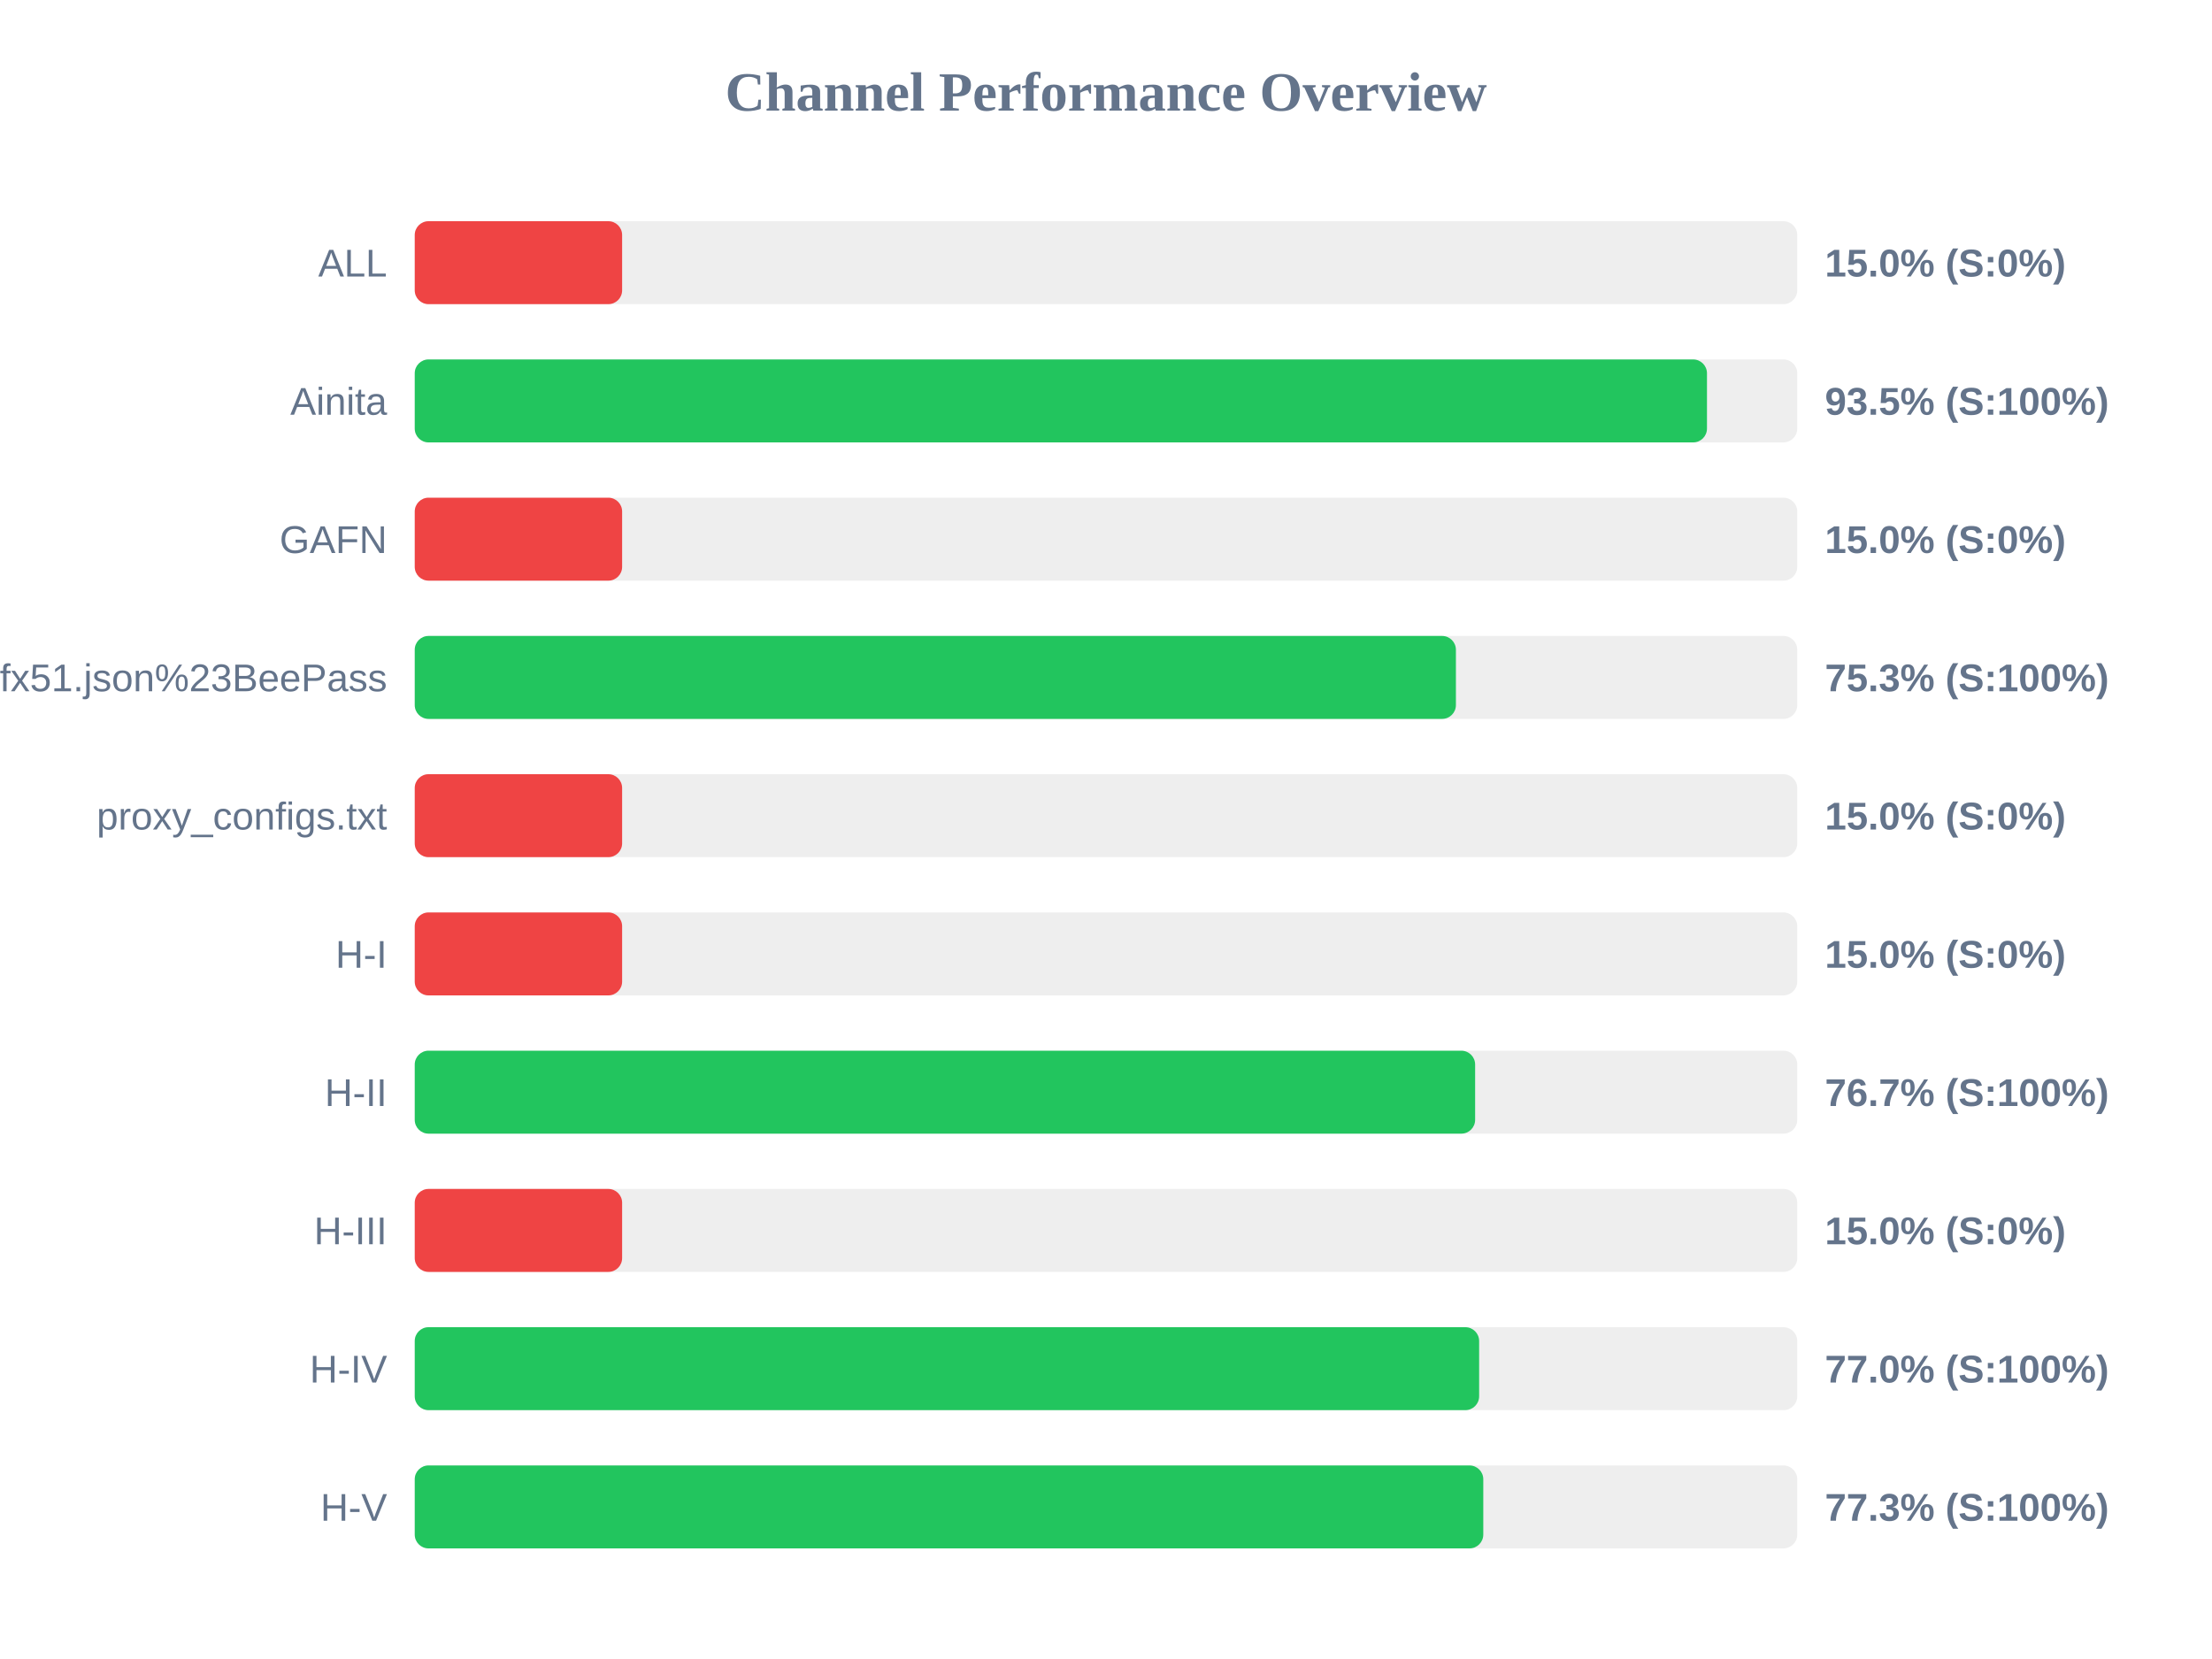
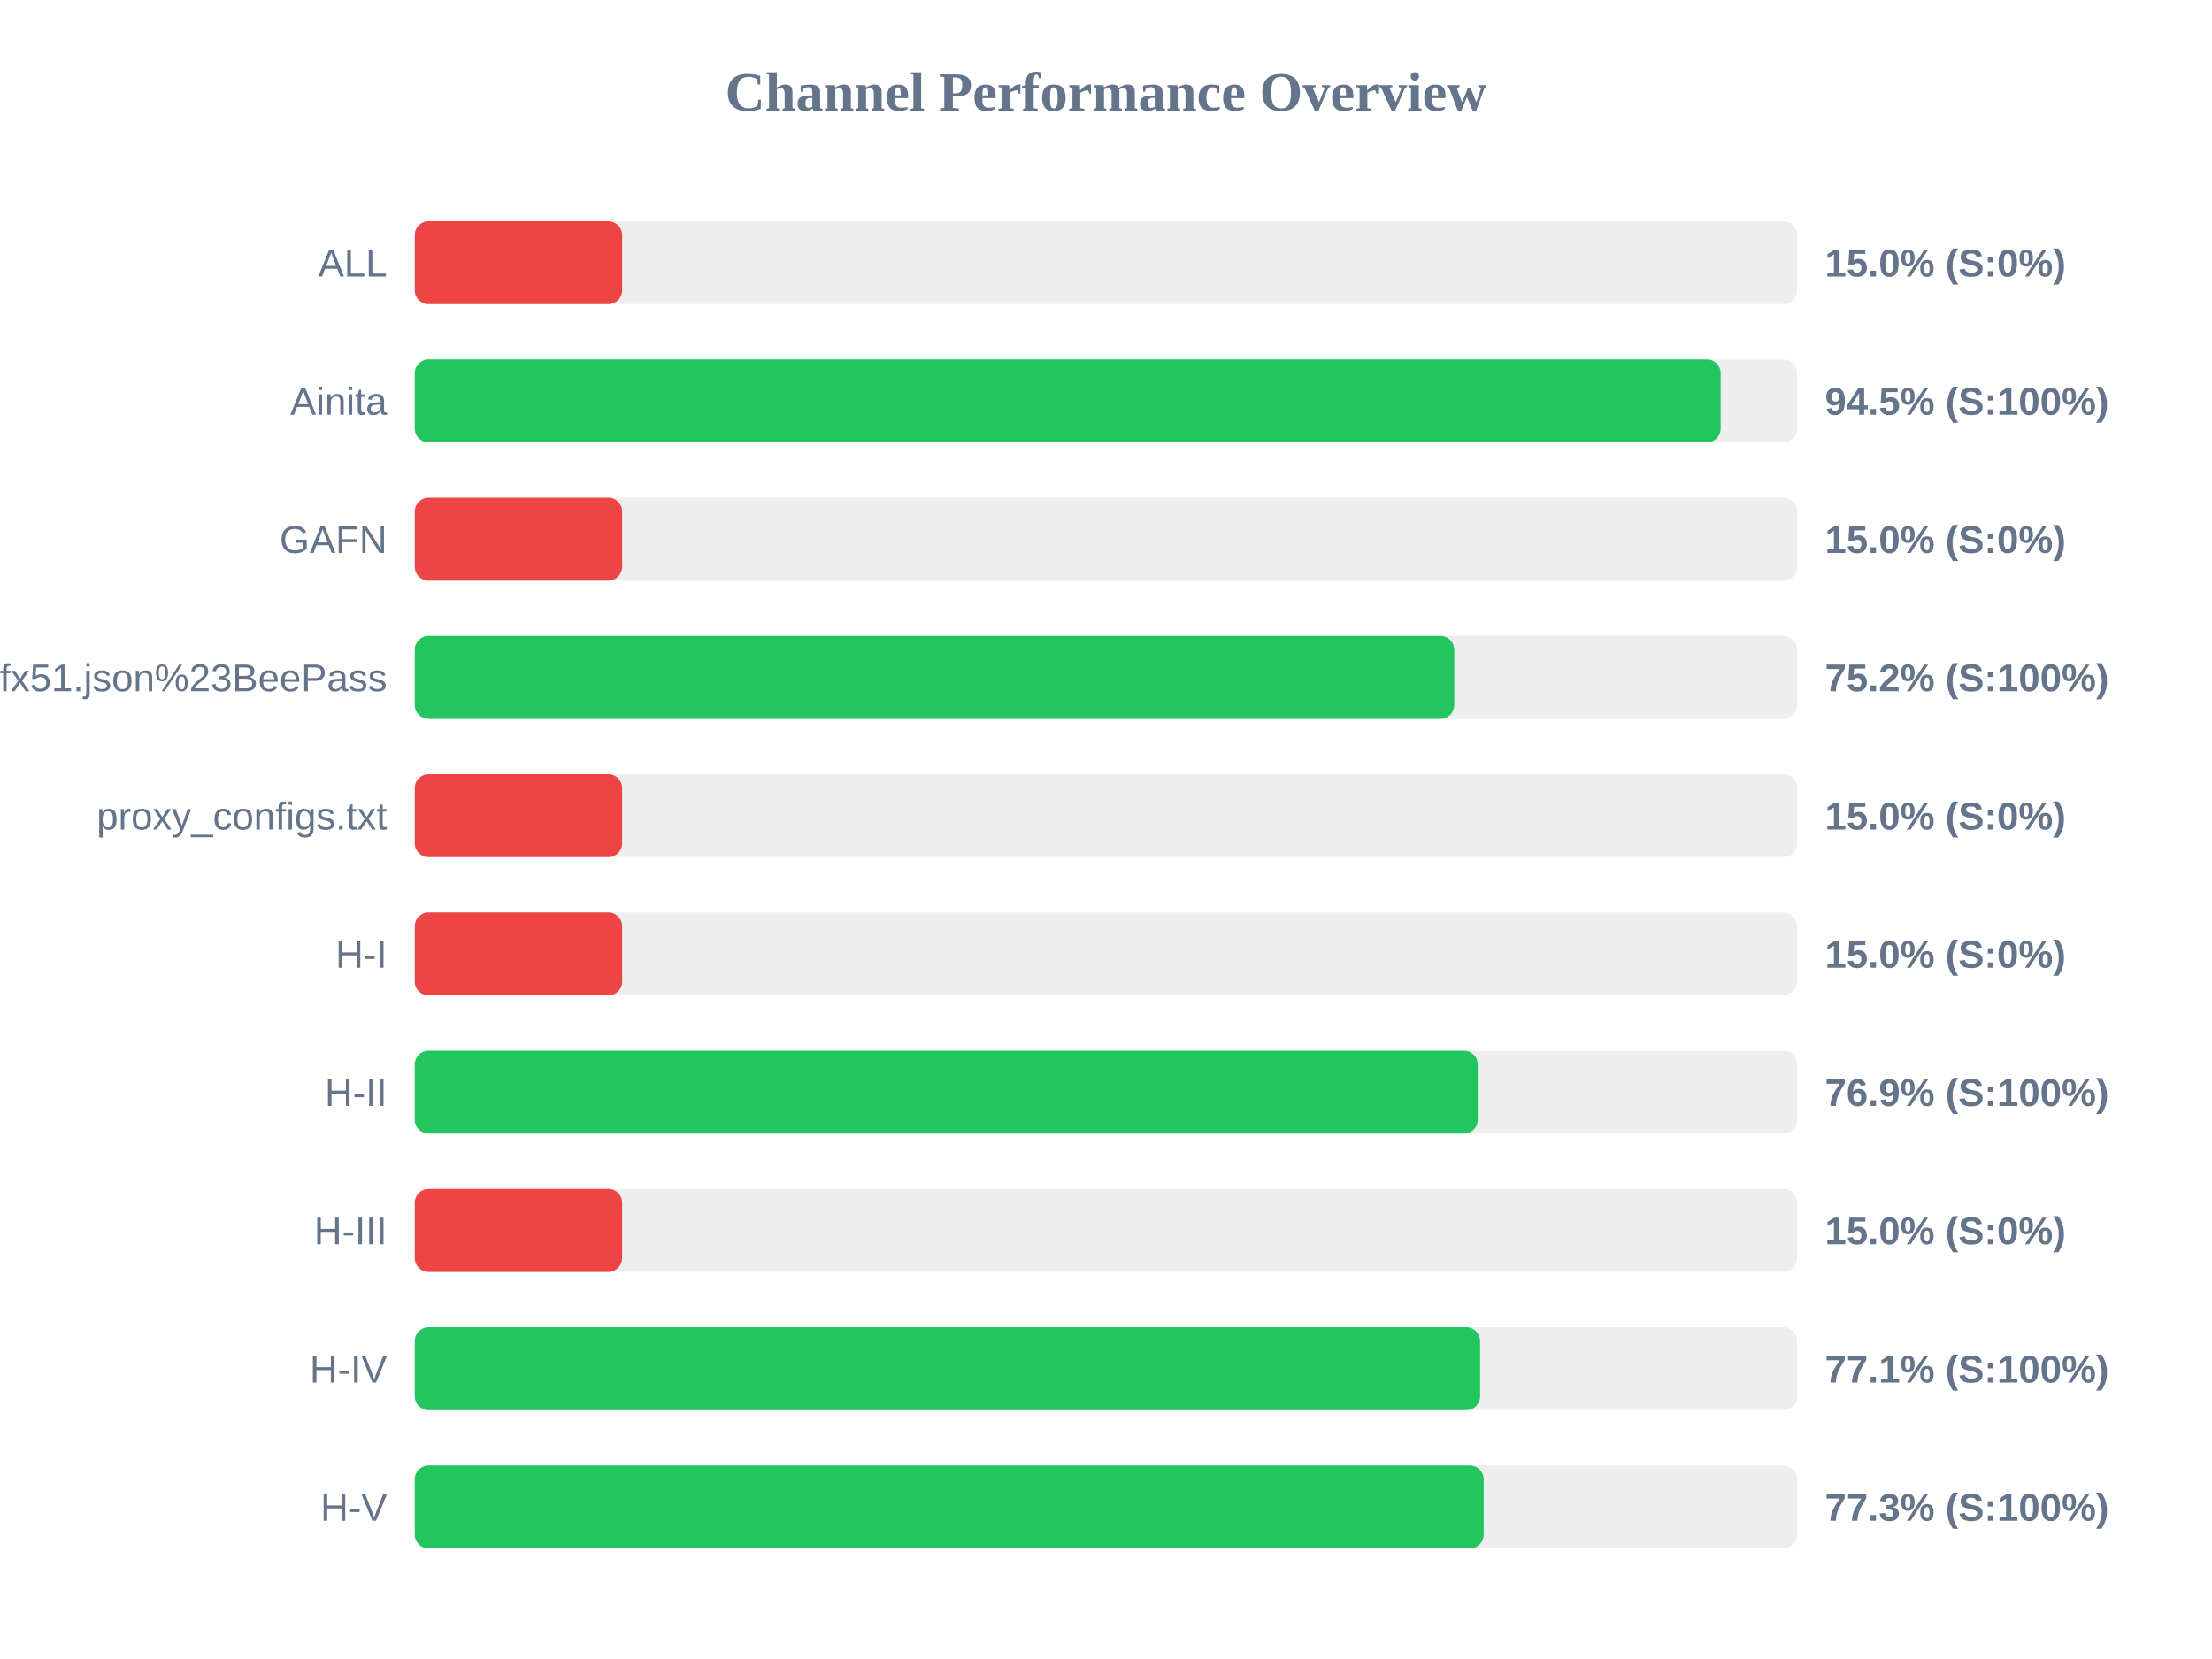
<svg xmlns="http://www.w3.org/2000/svg" width="800" height="600" version="1.1">
  <style>
        .row { font: 14px Arial; fill: #64748b; }
        .score { font: bold 14px Arial; fill: #64748b; }
    </style>
  <text x="400" y="40" text-anchor="middle" font-size="20px" font-weight="bold" fill="#64748b">Channel Performance Overview</text>
  <rect x="150" y="80" width="500" height="30" fill="#eee" rx="5" />
  <rect x="150" y="80" width="75.0" height="30" fill="#ef4444" rx="5" />
  <text x="140" y="100" text-anchor="end" class="row">ALL</text>
  <text x="660" y="100" text-anchor="start" class="score">15.0% (S:0%)</text>
  <rect x="150" y="130" width="500" height="30" fill="#eee" rx="5" />
-   <rect x="150" y="130" width="467.35" height="30" fill="#22c55e" rx="5" />
+   <rect x="150" y="130" width="472.3" height="30" fill="#22c55e" rx="5" />
  <text x="140" y="150" text-anchor="end" class="row">Ainita</text>
-   <text x="660" y="150" text-anchor="start" class="score">93.5% (S:100%)</text>
+   <text x="660" y="150" text-anchor="start" class="score">94.5% (S:100%)</text>
  <rect x="150" y="180" width="500" height="30" fill="#eee" rx="5" />
  <rect x="150" y="180" width="75.0" height="30" fill="#ef4444" rx="5" />
  <text x="140" y="200" text-anchor="end" class="row">GAFN</text>
  <text x="660" y="200" text-anchor="start" class="score">15.0% (S:0%)</text>
  <rect x="150" y="230" width="500" height="30" fill="#eee" rx="5" />
-   <rect x="150" y="230" width="376.55" height="30" fill="#22c55e" rx="5" />
+   <rect x="150" y="230" width="375.95" height="30" fill="#22c55e" rx="5" />
  <text x="140" y="250" text-anchor="end" class="row">sub?s=ssconf%3A%2F%2Fs3.amazonaws.com%2Fbeedynconprd%2Fzf38bv6oxi1nv3wfkpmxyfl8yj5fargza3foantoalu16vznl0ckxx7bgf1ufx51.json%23BeePass</text>
-   <text x="660" y="250" text-anchor="start" class="score">75.3% (S:100%)</text>
+   <text x="660" y="250" text-anchor="start" class="score">75.2% (S:100%)</text>
  <rect x="150" y="280" width="500" height="30" fill="#eee" rx="5" />
  <rect x="150" y="280" width="75.0" height="30" fill="#ef4444" rx="5" />
  <text x="140" y="300" text-anchor="end" class="row">proxy_configs.txt</text>
  <text x="660" y="300" text-anchor="start" class="score">15.0% (S:0%)</text>
  <rect x="150" y="330" width="500" height="30" fill="#eee" rx="5" />
  <rect x="150" y="330" width="75.0" height="30" fill="#ef4444" rx="5" />
  <text x="140" y="350" text-anchor="end" class="row">H-I</text>
  <text x="660" y="350" text-anchor="start" class="score">15.0% (S:0%)</text>
  <rect x="150" y="380" width="500" height="30" fill="#eee" rx="5" />
-   <rect x="150" y="380" width="383.5" height="30" fill="#22c55e" rx="5" />
+   <rect x="150" y="380" width="384.45" height="30" fill="#22c55e" rx="5" />
  <text x="140" y="400" text-anchor="end" class="row">H-II</text>
-   <text x="660" y="400" text-anchor="start" class="score">76.7% (S:100%)</text>
+   <text x="660" y="400" text-anchor="start" class="score">76.9% (S:100%)</text>
  <rect x="150" y="430" width="500" height="30" fill="#eee" rx="5" />
  <rect x="150" y="430" width="75.0" height="30" fill="#ef4444" rx="5" />
  <text x="140" y="450" text-anchor="end" class="row">H-III</text>
  <text x="660" y="450" text-anchor="start" class="score">15.0% (S:0%)</text>
  <rect x="150" y="480" width="500" height="30" fill="#eee" rx="5" />
-   <rect x="150" y="480" width="384.95" height="30" fill="#22c55e" rx="5" />
+   <rect x="150" y="480" width="385.3" height="30" fill="#22c55e" rx="5" />
  <text x="140" y="500" text-anchor="end" class="row">H-IV</text>
-   <text x="660" y="500" text-anchor="start" class="score">77.0% (S:100%)</text>
+   <text x="660" y="500" text-anchor="start" class="score">77.1% (S:100%)</text>
  <rect x="150" y="530" width="500" height="30" fill="#eee" rx="5" />
-   <rect x="150" y="530" width="386.45" height="30" fill="#22c55e" rx="5" />
+   <rect x="150" y="530" width="386.6" height="30" fill="#22c55e" rx="5" />
  <text x="140" y="550" text-anchor="end" class="row">H-V</text>
  <text x="660" y="550" text-anchor="start" class="score">77.3% (S:100%)</text>
</svg>
